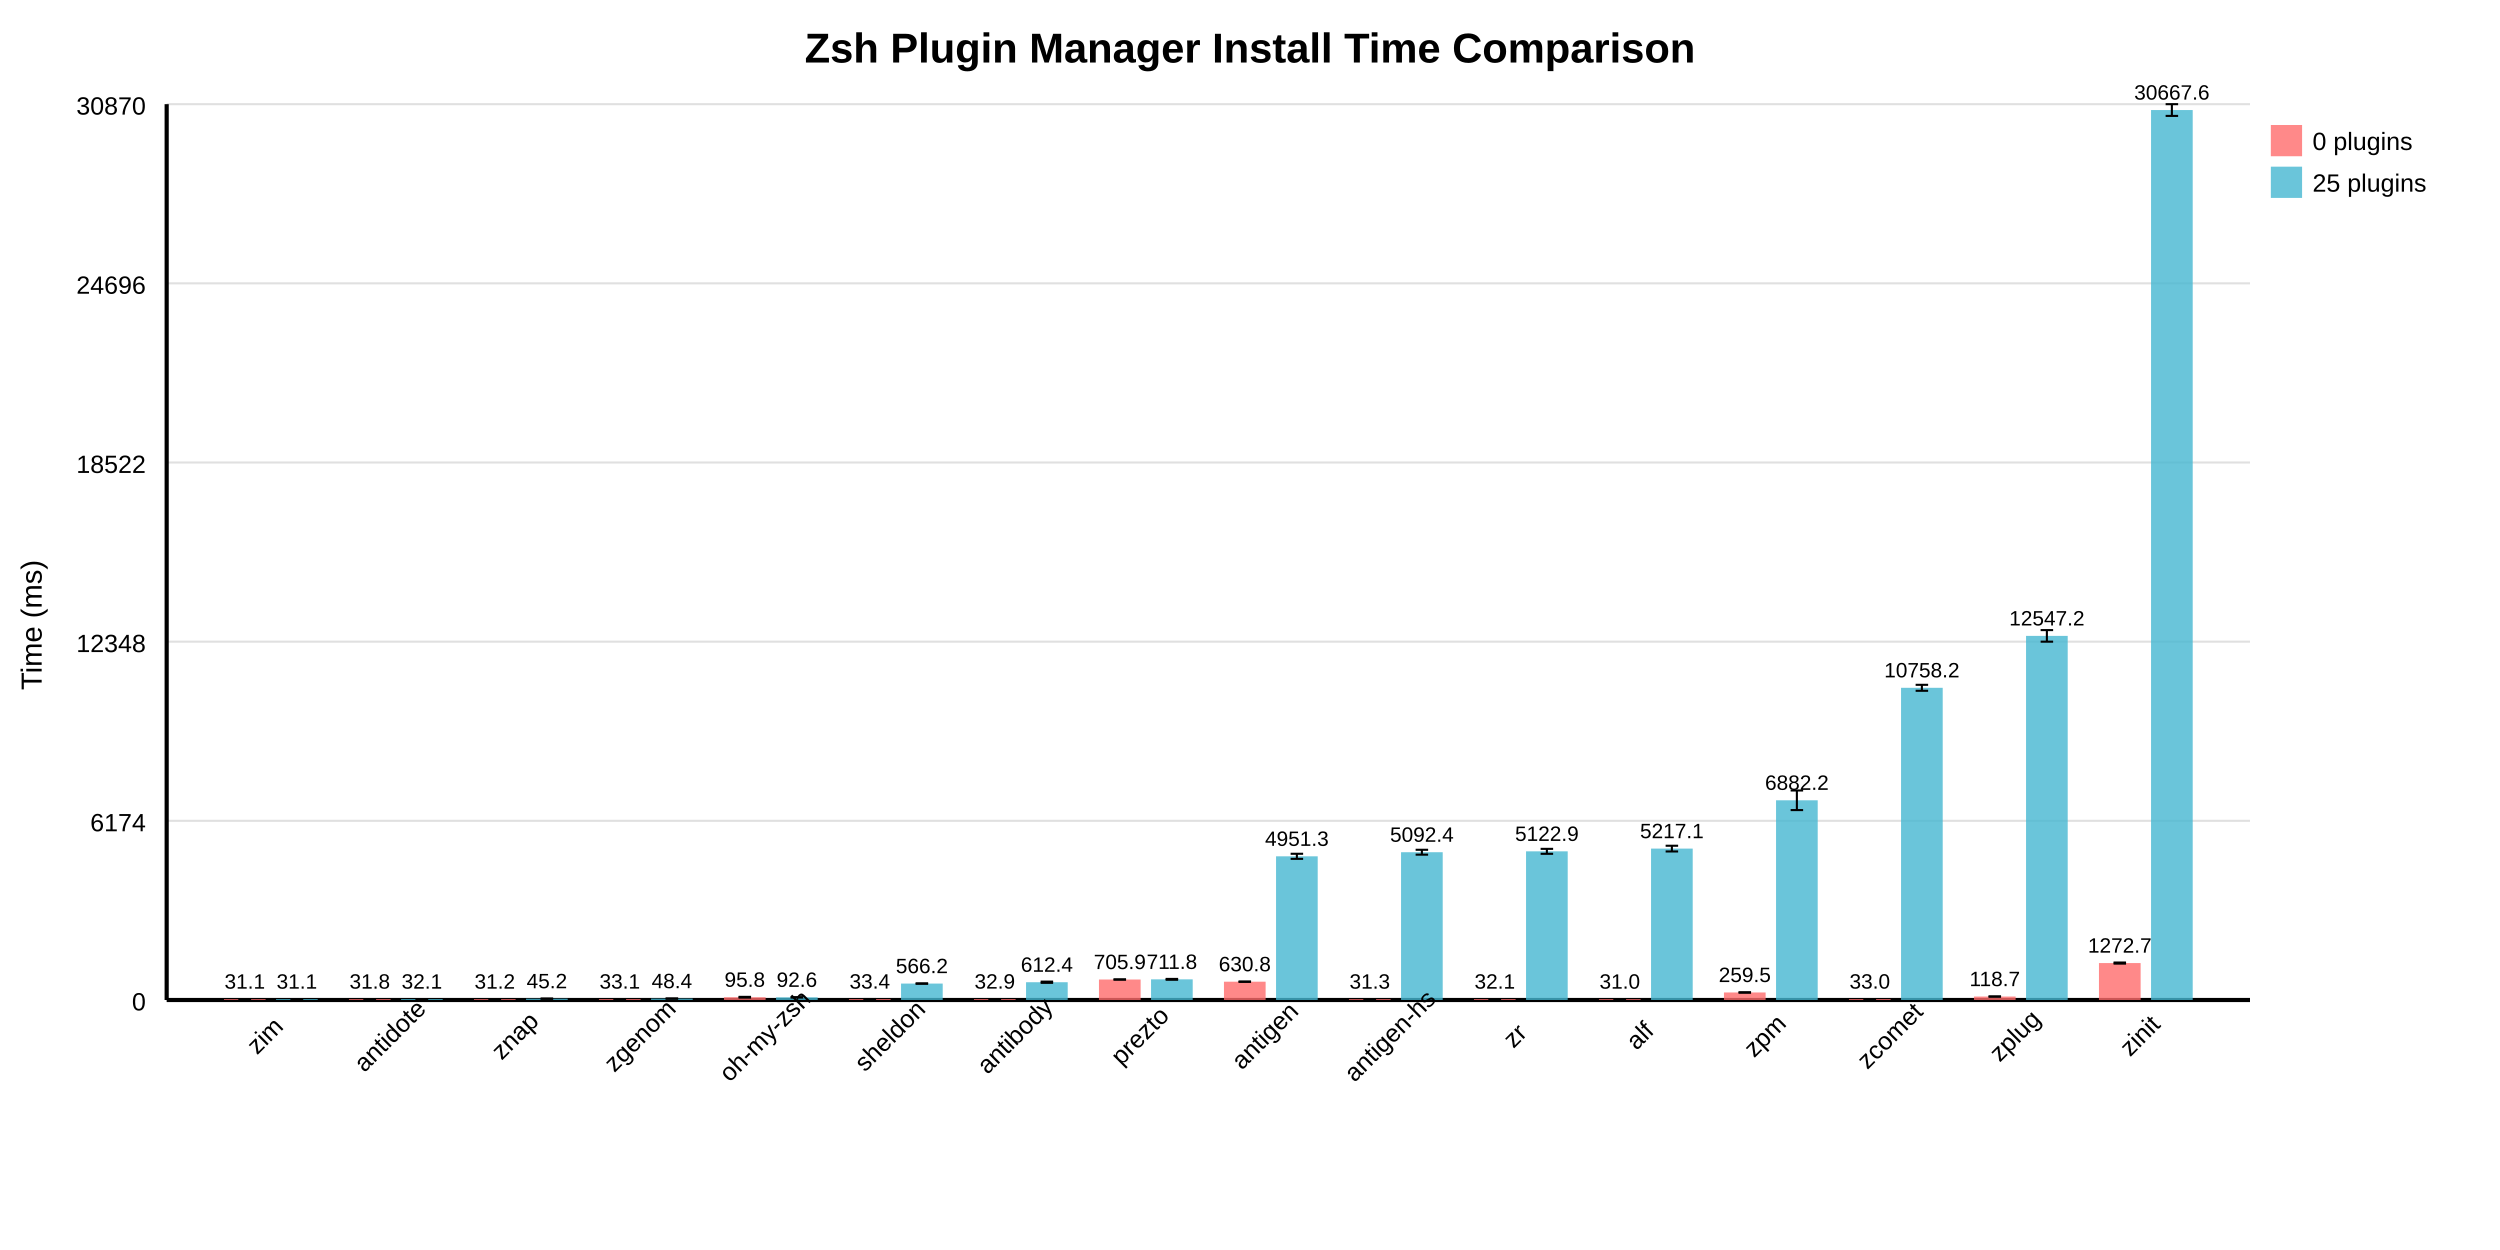
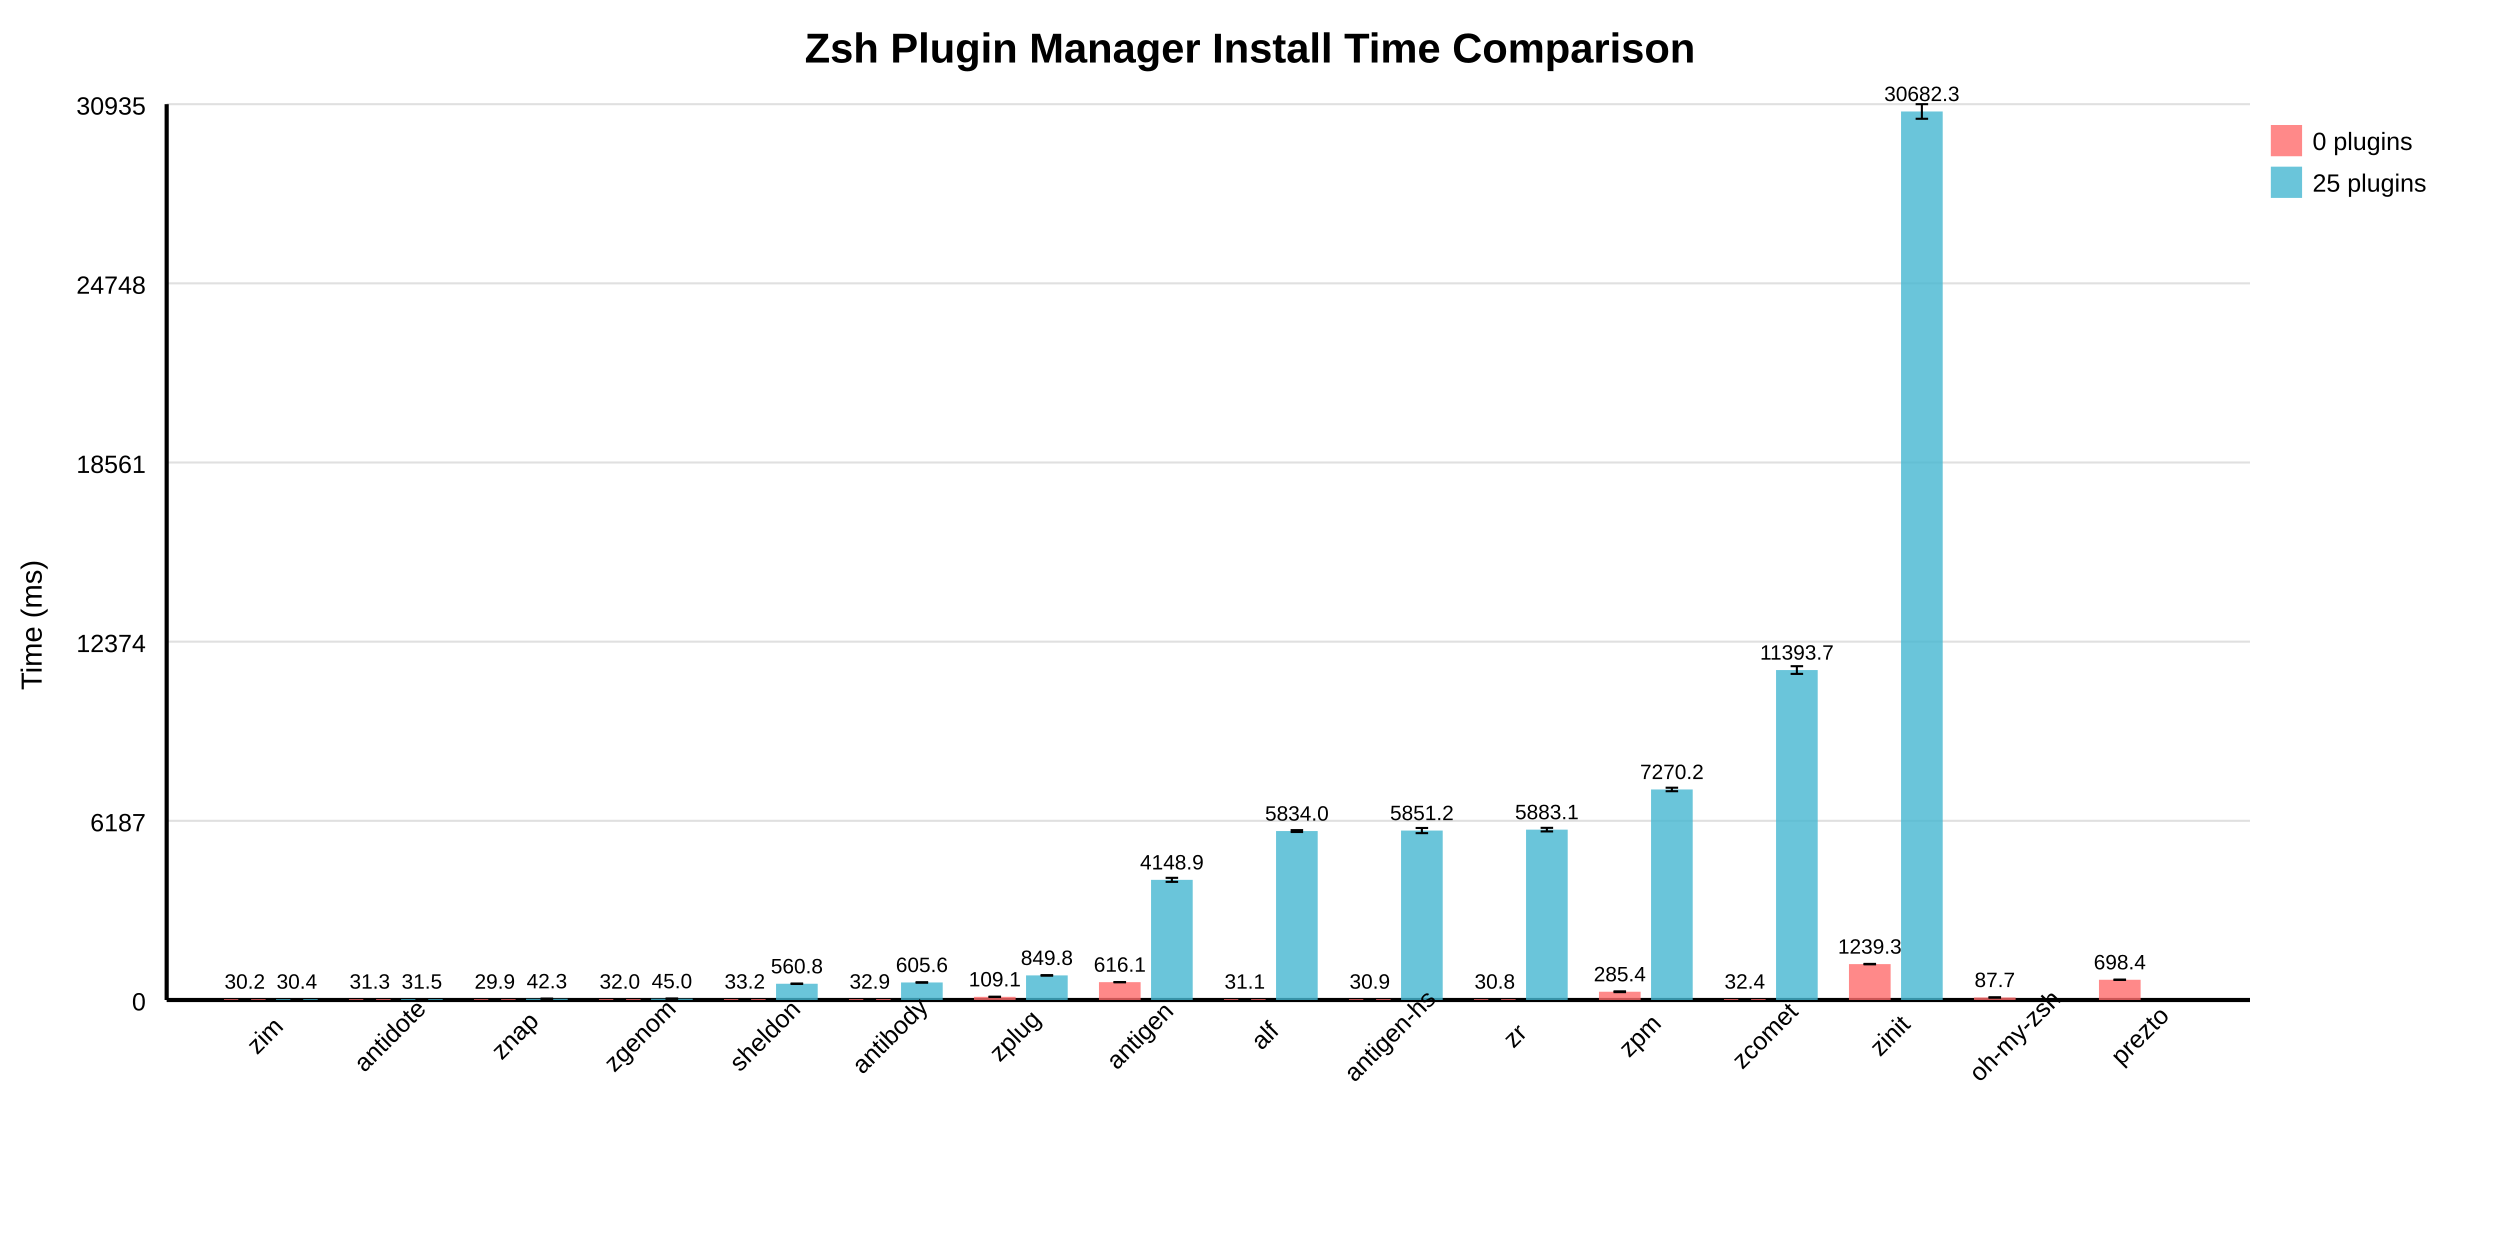
<svg xmlns="http://www.w3.org/2000/svg" width="1200" height="600" style="background: white;">
  <text x="600" y="30" text-anchor="middle" font-size="20" font-weight="bold" font-family="Arial, sans-serif">Zsh Plugin Manager Install Time Comparison</text>
  <line x1="80" y1="480" x2="1080" y2="480" stroke="#e0e0e0" stroke-width="1" />
  <text x="70" y="485" text-anchor="end" font-size="12" font-family="Arial, sans-serif">0</text>
  <line x1="80" y1="394" x2="1080" y2="394" stroke="#e0e0e0" stroke-width="1" />
-   <text x="70" y="399" text-anchor="end" font-size="12" font-family="Arial, sans-serif">6174</text>
+   <text x="70" y="399" text-anchor="end" font-size="12" font-family="Arial, sans-serif">6187</text>
  <line x1="80" y1="308" x2="1080" y2="308" stroke="#e0e0e0" stroke-width="1" />
-   <text x="70" y="313" text-anchor="end" font-size="12" font-family="Arial, sans-serif">12348</text>
+   <text x="70" y="313" text-anchor="end" font-size="12" font-family="Arial, sans-serif">12374</text>
  <line x1="80" y1="222" x2="1080" y2="222" stroke="#e0e0e0" stroke-width="1" />
-   <text x="70" y="227" text-anchor="end" font-size="12" font-family="Arial, sans-serif">18522</text>
+   <text x="70" y="227" text-anchor="end" font-size="12" font-family="Arial, sans-serif">18561</text>
  <line x1="80" y1="136" x2="1080" y2="136" stroke="#e0e0e0" stroke-width="1" />
-   <text x="70" y="141" text-anchor="end" font-size="12" font-family="Arial, sans-serif">24696</text>
+   <text x="70" y="141" text-anchor="end" font-size="12" font-family="Arial, sans-serif">24748</text>
  <line x1="80" y1="50" x2="1080" y2="50" stroke="#e0e0e0" stroke-width="1" />
-   <text x="70" y="55" text-anchor="end" font-size="12" font-family="Arial, sans-serif">30870</text>
+   <text x="70" y="55" text-anchor="end" font-size="12" font-family="Arial, sans-serif">30935</text>
  <line x1="80" y1="50" x2="80" y2="480" stroke="black" stroke-width="2" />
  <line x1="80" y1="480" x2="1080" y2="480" stroke="black" stroke-width="2" />
  <text x="20" y="300" text-anchor="middle" font-size="14" font-family="Arial, sans-serif" transform="rotate(-90 20 300)">Time (ms)</text>
-   <rect x="107.5" y="479.566" width="20" height="0.434" fill="#FF6B6B" opacity="0.8" />
-   <text x="117.5" y="474.566" text-anchor="middle" font-size="10" font-family="Arial, sans-serif">31.1</text>
-   <line x1="117.5" y1="479.562" x2="117.5" y2="479.57" stroke="black" stroke-width="1" />
-   <line x1="114.5" y1="479.562" x2="120.5" y2="479.562" stroke="black" stroke-width="1" />
-   <line x1="114.5" y1="479.57" x2="120.5" y2="479.57" stroke="black" stroke-width="1" />
-   <rect x="132.5" y="479.567" width="20" height="0.433" fill="#45B7D1" opacity="0.8" />
-   <text x="142.5" y="474.567" text-anchor="middle" font-size="10" font-family="Arial, sans-serif">31.1</text>
-   <line x1="142.5" y1="479.564" x2="142.5" y2="479.571" stroke="black" stroke-width="1" />
-   <line x1="139.5" y1="479.564" x2="145.5" y2="479.564" stroke="black" stroke-width="1" />
-   <line x1="139.5" y1="479.571" x2="145.5" y2="479.571" stroke="black" stroke-width="1" />
+   <rect x="107.5" y="479.58" width="20" height="0.42" fill="#FF6B6B" opacity="0.8" />
+   <text x="117.5" y="474.58" text-anchor="middle" font-size="10" font-family="Arial, sans-serif">30.2</text>
+   <line x1="117.5" y1="479.579" x2="117.5" y2="479.582" stroke="black" stroke-width="1" />
+   <line x1="114.5" y1="479.579" x2="120.5" y2="479.579" stroke="black" stroke-width="1" />
+   <line x1="114.5" y1="479.582" x2="120.5" y2="479.582" stroke="black" stroke-width="1" />
+   <rect x="132.5" y="479.577" width="20" height="0.423" fill="#45B7D1" opacity="0.8" />
+   <text x="142.5" y="474.577" text-anchor="middle" font-size="10" font-family="Arial, sans-serif">30.4</text>
+   <line x1="142.5" y1="479.575" x2="142.5" y2="479.579" stroke="black" stroke-width="1" />
+   <line x1="139.5" y1="479.575" x2="145.5" y2="479.575" stroke="black" stroke-width="1" />
+   <line x1="139.5" y1="479.579" x2="145.5" y2="479.579" stroke="black" stroke-width="1" />
  <text x="130" y="500" text-anchor="middle" font-size="12" font-family="Arial, sans-serif" transform="rotate(-45 130 500)">zim</text>
-   <rect x="167.5" y="479.557" width="20" height="0.443" fill="#FF6B6B" opacity="0.8" />
-   <text x="177.5" y="474.557" text-anchor="middle" font-size="10" font-family="Arial, sans-serif">31.8</text>
-   <line x1="177.5" y1="479.55" x2="177.5" y2="479.565" stroke="black" stroke-width="1" />
-   <line x1="174.5" y1="479.55" x2="180.5" y2="479.55" stroke="black" stroke-width="1" />
-   <line x1="174.5" y1="479.565" x2="180.5" y2="479.565" stroke="black" stroke-width="1" />
-   <rect x="192.5" y="479.552" width="20" height="0.448" fill="#45B7D1" opacity="0.8" />
-   <text x="202.5" y="474.552" text-anchor="middle" font-size="10" font-family="Arial, sans-serif">32.1</text>
-   <line x1="202.5" y1="479.549" x2="202.5" y2="479.556" stroke="black" stroke-width="1" />
-   <line x1="199.5" y1="479.549" x2="205.5" y2="479.549" stroke="black" stroke-width="1" />
-   <line x1="199.5" y1="479.556" x2="205.5" y2="479.556" stroke="black" stroke-width="1" />
+   <rect x="167.5" y="479.565" width="20" height="0.435" fill="#FF6B6B" opacity="0.8" />
+   <text x="177.5" y="474.565" text-anchor="middle" font-size="10" font-family="Arial, sans-serif">31.3</text>
+   <line x1="177.5" y1="479.562" x2="177.5" y2="479.567" stroke="black" stroke-width="1" />
+   <line x1="174.5" y1="479.562" x2="180.5" y2="479.562" stroke="black" stroke-width="1" />
+   <line x1="174.5" y1="479.567" x2="180.5" y2="479.567" stroke="black" stroke-width="1" />
+   <rect x="192.5" y="479.562" width="20" height="0.438" fill="#45B7D1" opacity="0.8" />
+   <text x="202.5" y="474.562" text-anchor="middle" font-size="10" font-family="Arial, sans-serif">31.5</text>
+   <line x1="202.5" y1="479.559" x2="202.5" y2="479.565" stroke="black" stroke-width="1" />
+   <line x1="199.5" y1="479.559" x2="205.5" y2="479.559" stroke="black" stroke-width="1" />
+   <line x1="199.5" y1="479.565" x2="205.5" y2="479.565" stroke="black" stroke-width="1" />
  <text x="190" y="500" text-anchor="middle" font-size="12" font-family="Arial, sans-serif" transform="rotate(-45 190 500)">antidote</text>
-   <rect x="227.5" y="479.566" width="20" height="0.434" fill="#FF6B6B" opacity="0.8" />
-   <text x="237.5" y="474.566" text-anchor="middle" font-size="10" font-family="Arial, sans-serif">31.2</text>
-   <line x1="237.5" y1="479.556" x2="237.5" y2="479.576" stroke="black" stroke-width="1" />
-   <line x1="234.5" y1="479.556" x2="240.5" y2="479.556" stroke="black" stroke-width="1" />
-   <line x1="234.5" y1="479.576" x2="240.5" y2="479.576" stroke="black" stroke-width="1" />
-   <rect x="252.5" y="479.37" width="20" height="0.63" fill="#45B7D1" opacity="0.8" />
-   <text x="262.5" y="474.37" text-anchor="middle" font-size="10" font-family="Arial, sans-serif">45.2</text>
-   <line x1="262.5" y1="479.357" x2="262.5" y2="479.384" stroke="black" stroke-width="1" />
-   <line x1="259.5" y1="479.357" x2="265.5" y2="479.357" stroke="black" stroke-width="1" />
-   <line x1="259.5" y1="479.384" x2="265.5" y2="479.384" stroke="black" stroke-width="1" />
+   <rect x="227.5" y="479.584" width="20" height="0.416" fill="#FF6B6B" opacity="0.8" />
+   <text x="237.5" y="474.584" text-anchor="middle" font-size="10" font-family="Arial, sans-serif">29.9</text>
+   <line x1="237.5" y1="479.58" x2="237.5" y2="479.589" stroke="black" stroke-width="1" />
+   <line x1="234.5" y1="479.58" x2="240.5" y2="479.58" stroke="black" stroke-width="1" />
+   <line x1="234.5" y1="479.589" x2="240.5" y2="479.589" stroke="black" stroke-width="1" />
+   <rect x="252.5" y="479.411" width="20" height="0.589" fill="#45B7D1" opacity="0.8" />
+   <text x="262.5" y="474.411" text-anchor="middle" font-size="10" font-family="Arial, sans-serif">42.3</text>
+   <line x1="262.5" y1="479.408" x2="262.5" y2="479.415" stroke="black" stroke-width="1" />
+   <line x1="259.5" y1="479.408" x2="265.5" y2="479.408" stroke="black" stroke-width="1" />
+   <line x1="259.5" y1="479.415" x2="265.5" y2="479.415" stroke="black" stroke-width="1" />
  <text x="250" y="500" text-anchor="middle" font-size="12" font-family="Arial, sans-serif" transform="rotate(-45 250 500)">znap</text>
-   <rect x="287.5" y="479.539" width="20" height="0.461" fill="#FF6B6B" opacity="0.8" />
-   <text x="297.5" y="474.539" text-anchor="middle" font-size="10" font-family="Arial, sans-serif">33.1</text>
-   <line x1="297.5" y1="479.536" x2="297.5" y2="479.542" stroke="black" stroke-width="1" />
-   <line x1="294.5" y1="479.536" x2="300.5" y2="479.536" stroke="black" stroke-width="1" />
-   <line x1="294.5" y1="479.542" x2="300.5" y2="479.542" stroke="black" stroke-width="1" />
-   <rect x="312.5" y="479.325" width="20" height="0.675" fill="#45B7D1" opacity="0.8" />
-   <text x="322.5" y="474.325" text-anchor="middle" font-size="10" font-family="Arial, sans-serif">48.4</text>
-   <line x1="322.5" y1="479.305" x2="322.5" y2="479.345" stroke="black" stroke-width="1" />
-   <line x1="319.5" y1="479.305" x2="325.5" y2="479.305" stroke="black" stroke-width="1" />
-   <line x1="319.5" y1="479.345" x2="325.5" y2="479.345" stroke="black" stroke-width="1" />
+   <rect x="287.5" y="479.555" width="20" height="0.445" fill="#FF6B6B" opacity="0.8" />
+   <text x="297.5" y="474.555" text-anchor="middle" font-size="10" font-family="Arial, sans-serif">32.0</text>
+   <line x1="297.5" y1="479.551" x2="297.5" y2="479.558" stroke="black" stroke-width="1" />
+   <line x1="294.5" y1="479.551" x2="300.5" y2="479.551" stroke="black" stroke-width="1" />
+   <line x1="294.5" y1="479.558" x2="300.5" y2="479.558" stroke="black" stroke-width="1" />
+   <rect x="312.5" y="479.374" width="20" height="0.626" fill="#45B7D1" opacity="0.8" />
+   <text x="322.5" y="474.374" text-anchor="middle" font-size="10" font-family="Arial, sans-serif">45.0</text>
+   <line x1="322.5" y1="479.371" x2="322.5" y2="479.377" stroke="black" stroke-width="1" />
+   <line x1="319.5" y1="479.371" x2="325.5" y2="479.371" stroke="black" stroke-width="1" />
+   <line x1="319.5" y1="479.377" x2="325.5" y2="479.377" stroke="black" stroke-width="1" />
  <text x="310" y="500" text-anchor="middle" font-size="12" font-family="Arial, sans-serif" transform="rotate(-45 310 500)">zgenom</text>
-   <rect x="347.5" y="478.665" width="20" height="1.335" fill="#FF6B6B" opacity="0.8" />
-   <text x="357.5" y="473.665" text-anchor="middle" font-size="10" font-family="Arial, sans-serif">95.8</text>
-   <line x1="357.5" y1="478.492" x2="357.5" y2="478.838" stroke="black" stroke-width="1" />
-   <line x1="354.5" y1="478.492" x2="360.5" y2="478.492" stroke="black" stroke-width="1" />
-   <line x1="354.5" y1="478.838" x2="360.5" y2="478.838" stroke="black" stroke-width="1" />
-   <rect x="372.5" y="478.71" width="20" height="1.29" fill="#45B7D1" opacity="0.8" />
-   <text x="382.5" y="473.71" text-anchor="middle" font-size="10" font-family="Arial, sans-serif">92.6</text>
-   <line x1="382.5" y1="478.699" x2="382.5" y2="478.721" stroke="black" stroke-width="1" />
-   <line x1="379.5" y1="478.699" x2="385.5" y2="478.699" stroke="black" stroke-width="1" />
-   <line x1="379.5" y1="478.721" x2="385.5" y2="478.721" stroke="black" stroke-width="1" />
-   <text x="370" y="500" text-anchor="middle" font-size="12" font-family="Arial, sans-serif" transform="rotate(-45 370 500)">oh-my-zsh</text>
-   <rect x="407.5" y="479.535" width="20" height="0.465" fill="#FF6B6B" opacity="0.8" />
-   <text x="417.5" y="474.535" text-anchor="middle" font-size="10" font-family="Arial, sans-serif">33.4</text>
-   <line x1="417.5" y1="479.53" x2="417.5" y2="479.539" stroke="black" stroke-width="1" />
-   <line x1="414.5" y1="479.53" x2="420.5" y2="479.53" stroke="black" stroke-width="1" />
+   <rect x="347.5" y="479.538" width="20" height="0.462" fill="#FF6B6B" opacity="0.8" />
+   <text x="357.5" y="474.538" text-anchor="middle" font-size="10" font-family="Arial, sans-serif">33.2</text>
+   <line x1="357.5" y1="479.534" x2="357.5" y2="479.541" stroke="black" stroke-width="1" />
+   <line x1="354.5" y1="479.534" x2="360.5" y2="479.534" stroke="black" stroke-width="1" />
+   <line x1="354.5" y1="479.541" x2="360.5" y2="479.541" stroke="black" stroke-width="1" />
+   <rect x="372.5" y="472.204" width="20" height="7.796" fill="#45B7D1" opacity="0.8" />
+   <text x="382.5" y="467.204" text-anchor="middle" font-size="10" font-family="Arial, sans-serif">560.8</text>
+   <line x1="382.5" y1="472.105" x2="382.5" y2="472.303" stroke="black" stroke-width="1" />
+   <line x1="379.5" y1="472.105" x2="385.5" y2="472.105" stroke="black" stroke-width="1" />
+   <line x1="379.5" y1="472.303" x2="385.5" y2="472.303" stroke="black" stroke-width="1" />
+   <text x="370" y="500" text-anchor="middle" font-size="12" font-family="Arial, sans-serif" transform="rotate(-45 370 500)">sheldon</text>
+   <rect x="407.5" y="479.543" width="20" height="0.457" fill="#FF6B6B" opacity="0.8" />
+   <text x="417.5" y="474.543" text-anchor="middle" font-size="10" font-family="Arial, sans-serif">32.9</text>
+   <line x1="417.5" y1="479.539" x2="417.5" y2="479.547" stroke="black" stroke-width="1" />
  <line x1="414.5" y1="479.539" x2="420.5" y2="479.539" stroke="black" stroke-width="1" />
-   <rect x="432.5" y="472.114" width="20" height="7.886" fill="#45B7D1" opacity="0.8" />
-   <text x="442.5" y="467.114" text-anchor="middle" font-size="10" font-family="Arial, sans-serif">566.2</text>
-   <line x1="442.5" y1="472.023" x2="442.5" y2="472.204" stroke="black" stroke-width="1" />
-   <line x1="439.5" y1="472.023" x2="445.5" y2="472.023" stroke="black" stroke-width="1" />
-   <line x1="439.5" y1="472.204" x2="445.5" y2="472.204" stroke="black" stroke-width="1" />
-   <text x="430" y="500" text-anchor="middle" font-size="12" font-family="Arial, sans-serif" transform="rotate(-45 430 500)">sheldon</text>
-   <rect x="467.5" y="479.542" width="20" height="0.458" fill="#FF6B6B" opacity="0.8" />
-   <text x="477.5" y="474.542" text-anchor="middle" font-size="10" font-family="Arial, sans-serif">32.9</text>
-   <line x1="477.5" y1="479.538" x2="477.5" y2="479.546" stroke="black" stroke-width="1" />
-   <line x1="474.5" y1="479.538" x2="480.5" y2="479.538" stroke="black" stroke-width="1" />
-   <line x1="474.5" y1="479.546" x2="480.5" y2="479.546" stroke="black" stroke-width="1" />
-   <rect x="492.5" y="471.47" width="20" height="8.53" fill="#45B7D1" opacity="0.8" />
-   <text x="502.5" y="466.47" text-anchor="middle" font-size="10" font-family="Arial, sans-serif">612.4</text>
-   <line x1="502.5" y1="471.173" x2="502.5" y2="471.766" stroke="black" stroke-width="1" />
-   <line x1="499.5" y1="471.173" x2="505.5" y2="471.173" stroke="black" stroke-width="1" />
-   <line x1="499.5" y1="471.766" x2="505.5" y2="471.766" stroke="black" stroke-width="1" />
-   <text x="490" y="500" text-anchor="middle" font-size="12" font-family="Arial, sans-serif" transform="rotate(-45 490 500)">antibody</text>
-   <rect x="527.5" y="470.167" width="20" height="9.833" fill="#FF6B6B" opacity="0.8" />
-   <text x="537.5" y="465.167" text-anchor="middle" font-size="10" font-family="Arial, sans-serif">705.9</text>
-   <line x1="537.5" y1="470.129" x2="537.5" y2="470.204" stroke="black" stroke-width="1" />
-   <line x1="534.5" y1="470.129" x2="540.5" y2="470.129" stroke="black" stroke-width="1" />
-   <line x1="534.5" y1="470.204" x2="540.5" y2="470.204" stroke="black" stroke-width="1" />
-   <rect x="552.5" y="470.085" width="20" height="9.915" fill="#45B7D1" opacity="0.8" />
-   <text x="562.5" y="465.085" text-anchor="middle" font-size="10" font-family="Arial, sans-serif">711.8</text>
-   <line x1="562.5" y1="469.881" x2="562.5" y2="470.289" stroke="black" stroke-width="1" />
-   <line x1="559.5" y1="469.881" x2="565.5" y2="469.881" stroke="black" stroke-width="1" />
-   <line x1="559.5" y1="470.289" x2="565.5" y2="470.289" stroke="black" stroke-width="1" />
-   <text x="550" y="500" text-anchor="middle" font-size="12" font-family="Arial, sans-serif" transform="rotate(-45 550 500)">prezto</text>
-   <rect x="587.5" y="471.213" width="20" height="8.787" fill="#FF6B6B" opacity="0.8" />
-   <text x="597.5" y="466.213" text-anchor="middle" font-size="10" font-family="Arial, sans-serif">630.8</text>
-   <line x1="597.5" y1="471.139" x2="597.5" y2="471.287" stroke="black" stroke-width="1" />
-   <line x1="594.5" y1="471.139" x2="600.5" y2="471.139" stroke="black" stroke-width="1" />
-   <line x1="594.5" y1="471.287" x2="600.5" y2="471.287" stroke="black" stroke-width="1" />
-   <rect x="612.5" y="411.031" width="20" height="68.969" fill="#45B7D1" opacity="0.8" />
-   <text x="622.5" y="406.031" text-anchor="middle" font-size="10" font-family="Arial, sans-serif">4951.3</text>
-   <line x1="622.5" y1="409.81" x2="622.5" y2="412.253" stroke="black" stroke-width="1" />
-   <line x1="619.5" y1="409.81" x2="625.5" y2="409.81" stroke="black" stroke-width="1" />
-   <line x1="619.5" y1="412.253" x2="625.5" y2="412.253" stroke="black" stroke-width="1" />
-   <text x="610" y="500" text-anchor="middle" font-size="12" font-family="Arial, sans-serif" transform="rotate(-45 610 500)">antigen</text>
-   <rect x="647.5" y="479.564" width="20" height="0.436" fill="#FF6B6B" opacity="0.8" />
-   <text x="657.5" y="474.564" text-anchor="middle" font-size="10" font-family="Arial, sans-serif">31.3</text>
-   <line x1="657.5" y1="479.561" x2="657.5" y2="479.566" stroke="black" stroke-width="1" />
-   <line x1="654.5" y1="479.561" x2="660.5" y2="479.561" stroke="black" stroke-width="1" />
-   <line x1="654.5" y1="479.566" x2="660.5" y2="479.566" stroke="black" stroke-width="1" />
-   <rect x="672.5" y="409.065" width="20" height="70.935" fill="#45B7D1" opacity="0.8" />
-   <text x="682.5" y="404.065" text-anchor="middle" font-size="10" font-family="Arial, sans-serif">5092.4</text>
-   <line x1="682.5" y1="407.894" x2="682.5" y2="410.237" stroke="black" stroke-width="1" />
-   <line x1="679.5" y1="407.894" x2="685.5" y2="407.894" stroke="black" stroke-width="1" />
-   <line x1="679.5" y1="410.237" x2="685.5" y2="410.237" stroke="black" stroke-width="1" />
+   <line x1="414.5" y1="479.547" x2="420.5" y2="479.547" stroke="black" stroke-width="1" />
+   <rect x="432.5" y="471.582" width="20" height="8.418" fill="#45B7D1" opacity="0.8" />
+   <text x="442.5" y="466.582" text-anchor="middle" font-size="10" font-family="Arial, sans-serif">605.6</text>
+   <line x1="442.5" y1="471.491" x2="442.5" y2="471.674" stroke="black" stroke-width="1" />
+   <line x1="439.5" y1="471.491" x2="445.5" y2="471.491" stroke="black" stroke-width="1" />
+   <line x1="439.5" y1="471.674" x2="445.5" y2="471.674" stroke="black" stroke-width="1" />
+   <text x="430" y="500" text-anchor="middle" font-size="12" font-family="Arial, sans-serif" transform="rotate(-45 430 500)">antibody</text>
+   <rect x="467.5" y="478.484" width="20" height="1.516" fill="#FF6B6B" opacity="0.8" />
+   <text x="477.5" y="473.484" text-anchor="middle" font-size="10" font-family="Arial, sans-serif">109.1</text>
+   <line x1="477.5" y1="478.46" x2="477.5" y2="478.507" stroke="black" stroke-width="1" />
+   <line x1="474.5" y1="478.46" x2="480.5" y2="478.46" stroke="black" stroke-width="1" />
+   <line x1="474.5" y1="478.507" x2="480.5" y2="478.507" stroke="black" stroke-width="1" />
+   <rect x="492.5" y="468.187" width="20" height="11.813" fill="#45B7D1" opacity="0.8" />
+   <text x="502.5" y="463.187" text-anchor="middle" font-size="10" font-family="Arial, sans-serif">849.8</text>
+   <line x1="502.5" y1="468.069" x2="502.5" y2="468.306" stroke="black" stroke-width="1" />
+   <line x1="499.5" y1="468.069" x2="505.5" y2="468.069" stroke="black" stroke-width="1" />
+   <line x1="499.5" y1="468.306" x2="505.5" y2="468.306" stroke="black" stroke-width="1" />
+   <text x="490" y="500" text-anchor="middle" font-size="12" font-family="Arial, sans-serif" transform="rotate(-45 490 500)">zplug</text>
+   <rect x="527.5" y="471.436" width="20" height="8.564" fill="#FF6B6B" opacity="0.8" />
+   <text x="537.5" y="466.436" text-anchor="middle" font-size="10" font-family="Arial, sans-serif">616.1</text>
+   <line x1="537.5" y1="471.415" x2="537.5" y2="471.457" stroke="black" stroke-width="1" />
+   <line x1="534.5" y1="471.415" x2="540.5" y2="471.415" stroke="black" stroke-width="1" />
+   <line x1="534.5" y1="471.457" x2="540.5" y2="471.457" stroke="black" stroke-width="1" />
+   <rect x="552.5" y="422.329" width="20" height="57.671" fill="#45B7D1" opacity="0.8" />
+   <text x="562.5" y="417.329" text-anchor="middle" font-size="10" font-family="Arial, sans-serif">4148.9</text>
+   <line x1="562.5" y1="421.359" x2="562.5" y2="423.299" stroke="black" stroke-width="1" />
+   <line x1="559.5" y1="421.359" x2="565.5" y2="421.359" stroke="black" stroke-width="1" />
+   <line x1="559.5" y1="423.299" x2="565.5" y2="423.299" stroke="black" stroke-width="1" />
+   <text x="550" y="500" text-anchor="middle" font-size="12" font-family="Arial, sans-serif" transform="rotate(-45 550 500)">antigen</text>
+   <rect x="587.5" y="479.567" width="20" height="0.433" fill="#FF6B6B" opacity="0.8" />
+   <text x="597.5" y="474.567" text-anchor="middle" font-size="10" font-family="Arial, sans-serif">31.1</text>
+   <line x1="597.5" y1="479.563" x2="597.5" y2="479.572" stroke="black" stroke-width="1" />
+   <line x1="594.5" y1="479.563" x2="600.5" y2="479.563" stroke="black" stroke-width="1" />
+   <line x1="594.5" y1="479.572" x2="600.5" y2="479.572" stroke="black" stroke-width="1" />
+   <rect x="612.5" y="398.906" width="20" height="81.094" fill="#45B7D1" opacity="0.8" />
+   <text x="622.5" y="393.906" text-anchor="middle" font-size="10" font-family="Arial, sans-serif">5834.0</text>
+   <line x1="622.5" y1="398.45" x2="622.5" y2="399.362" stroke="black" stroke-width="1" />
+   <line x1="619.5" y1="398.45" x2="625.5" y2="398.45" stroke="black" stroke-width="1" />
+   <line x1="619.5" y1="399.362" x2="625.5" y2="399.362" stroke="black" stroke-width="1" />
+   <text x="610" y="500" text-anchor="middle" font-size="12" font-family="Arial, sans-serif" transform="rotate(-45 610 500)">alf</text>
+   <rect x="647.5" y="479.57" width="20" height="0.43" fill="#FF6B6B" opacity="0.8" />
+   <text x="657.5" y="474.57" text-anchor="middle" font-size="10" font-family="Arial, sans-serif">30.9</text>
+   <line x1="657.5" y1="479.568" x2="657.5" y2="479.572" stroke="black" stroke-width="1" />
+   <line x1="654.5" y1="479.568" x2="660.5" y2="479.568" stroke="black" stroke-width="1" />
+   <line x1="654.5" y1="479.572" x2="660.5" y2="479.572" stroke="black" stroke-width="1" />
+   <rect x="672.5" y="398.666" width="20" height="81.334" fill="#45B7D1" opacity="0.8" />
+   <text x="682.5" y="393.666" text-anchor="middle" font-size="10" font-family="Arial, sans-serif">5851.2</text>
+   <line x1="682.5" y1="397.428" x2="682.5" y2="399.904" stroke="black" stroke-width="1" />
+   <line x1="679.5" y1="397.428" x2="685.5" y2="397.428" stroke="black" stroke-width="1" />
+   <line x1="679.5" y1="399.904" x2="685.5" y2="399.904" stroke="black" stroke-width="1" />
  <text x="670" y="500" text-anchor="middle" font-size="12" font-family="Arial, sans-serif" transform="rotate(-45 670 500)">antigen-hs</text>
-   <rect x="707.5" y="479.553" width="20" height="0.447" fill="#FF6B6B" opacity="0.8" />
-   <text x="717.5" y="474.553" text-anchor="middle" font-size="10" font-family="Arial, sans-serif">32.1</text>
-   <line x1="717.5" y1="479.551" x2="717.5" y2="479.556" stroke="black" stroke-width="1" />
-   <line x1="714.5" y1="479.551" x2="720.5" y2="479.551" stroke="black" stroke-width="1" />
-   <line x1="714.5" y1="479.556" x2="720.5" y2="479.556" stroke="black" stroke-width="1" />
-   <rect x="732.5" y="408.641" width="20" height="71.359" fill="#45B7D1" opacity="0.8" />
-   <text x="742.5" y="403.641" text-anchor="middle" font-size="10" font-family="Arial, sans-serif">5122.9</text>
-   <line x1="742.5" y1="407.45" x2="742.5" y2="409.832" stroke="black" stroke-width="1" />
-   <line x1="739.5" y1="407.45" x2="745.5" y2="407.45" stroke="black" stroke-width="1" />
-   <line x1="739.5" y1="409.832" x2="745.5" y2="409.832" stroke="black" stroke-width="1" />
+   <rect x="707.5" y="479.572" width="20" height="0.428" fill="#FF6B6B" opacity="0.8" />
+   <text x="717.5" y="474.572" text-anchor="middle" font-size="10" font-family="Arial, sans-serif">30.8</text>
+   <line x1="717.5" y1="479.569" x2="717.5" y2="479.575" stroke="black" stroke-width="1" />
+   <line x1="714.5" y1="479.569" x2="720.5" y2="479.569" stroke="black" stroke-width="1" />
+   <line x1="714.5" y1="479.575" x2="720.5" y2="479.575" stroke="black" stroke-width="1" />
+   <rect x="732.5" y="398.223" width="20" height="81.777" fill="#45B7D1" opacity="0.8" />
+   <text x="742.5" y="393.223" text-anchor="middle" font-size="10" font-family="Arial, sans-serif">5883.1</text>
+   <line x1="742.5" y1="397.363" x2="742.5" y2="399.084" stroke="black" stroke-width="1" />
+   <line x1="739.5" y1="397.363" x2="745.5" y2="397.363" stroke="black" stroke-width="1" />
+   <line x1="739.5" y1="399.084" x2="745.5" y2="399.084" stroke="black" stroke-width="1" />
  <text x="730" y="500" text-anchor="middle" font-size="12" font-family="Arial, sans-serif" transform="rotate(-45 730 500)">zr</text>
-   <rect x="767.5" y="479.568" width="20" height="0.432" fill="#FF6B6B" opacity="0.8" />
-   <text x="777.5" y="474.568" text-anchor="middle" font-size="10" font-family="Arial, sans-serif">31.0</text>
-   <line x1="777.5" y1="479.564" x2="777.5" y2="479.571" stroke="black" stroke-width="1" />
-   <line x1="774.5" y1="479.564" x2="780.5" y2="479.564" stroke="black" stroke-width="1" />
-   <line x1="774.5" y1="479.571" x2="780.5" y2="479.571" stroke="black" stroke-width="1" />
-   <rect x="792.5" y="407.329" width="20" height="72.671" fill="#45B7D1" opacity="0.8" />
-   <text x="802.5" y="402.329" text-anchor="middle" font-size="10" font-family="Arial, sans-serif">5217.1</text>
-   <line x1="802.5" y1="405.956" x2="802.5" y2="408.703" stroke="black" stroke-width="1" />
-   <line x1="799.5" y1="405.956" x2="805.5" y2="405.956" stroke="black" stroke-width="1" />
-   <line x1="799.5" y1="408.703" x2="805.5" y2="408.703" stroke="black" stroke-width="1" />
-   <text x="790" y="500" text-anchor="middle" font-size="12" font-family="Arial, sans-serif" transform="rotate(-45 790 500)">alf</text>
-   <rect x="827.5" y="476.385" width="20" height="3.615" fill="#FF6B6B" opacity="0.8" />
-   <text x="837.5" y="471.385" text-anchor="middle" font-size="10" font-family="Arial, sans-serif">259.5</text>
-   <line x1="837.5" y1="476.287" x2="837.5" y2="476.484" stroke="black" stroke-width="1" />
-   <line x1="834.5" y1="476.287" x2="840.5" y2="476.287" stroke="black" stroke-width="1" />
-   <line x1="834.5" y1="476.484" x2="840.5" y2="476.484" stroke="black" stroke-width="1" />
-   <rect x="852.5" y="384.136" width="20" height="95.864" fill="#45B7D1" opacity="0.8" />
-   <text x="862.5" y="379.136" text-anchor="middle" font-size="10" font-family="Arial, sans-serif">6882.2</text>
-   <line x1="862.5" y1="379.433" x2="862.5" y2="388.839" stroke="black" stroke-width="1" />
-   <line x1="859.5" y1="379.433" x2="865.5" y2="379.433" stroke="black" stroke-width="1" />
-   <line x1="859.5" y1="388.839" x2="865.5" y2="388.839" stroke="black" stroke-width="1" />
-   <text x="850" y="500" text-anchor="middle" font-size="12" font-family="Arial, sans-serif" transform="rotate(-45 850 500)">zpm</text>
-   <rect x="887.5" y="479.541" width="20" height="0.459" fill="#FF6B6B" opacity="0.8" />
-   <text x="897.5" y="474.541" text-anchor="middle" font-size="10" font-family="Arial, sans-serif">33.0</text>
-   <line x1="897.5" y1="479.538" x2="897.5" y2="479.544" stroke="black" stroke-width="1" />
-   <line x1="894.5" y1="479.538" x2="900.5" y2="479.538" stroke="black" stroke-width="1" />
-   <line x1="894.5" y1="479.544" x2="900.5" y2="479.544" stroke="black" stroke-width="1" />
-   <rect x="912.5" y="330.144" width="20" height="149.856" fill="#45B7D1" opacity="0.8" />
-   <text x="922.5" y="325.144" text-anchor="middle" font-size="10" font-family="Arial, sans-serif">10758.2</text>
-   <line x1="922.5" y1="328.711" x2="922.5" y2="331.578" stroke="black" stroke-width="1" />
-   <line x1="919.5" y1="328.711" x2="925.5" y2="328.711" stroke="black" stroke-width="1" />
-   <line x1="919.5" y1="331.578" x2="925.5" y2="331.578" stroke="black" stroke-width="1" />
-   <text x="910" y="500" text-anchor="middle" font-size="12" font-family="Arial, sans-serif" transform="rotate(-45 910 500)">zcomet</text>
-   <rect x="947.5" y="478.347" width="20" height="1.653" fill="#FF6B6B" opacity="0.8" />
-   <text x="957.5" y="473.347" text-anchor="middle" font-size="10" font-family="Arial, sans-serif">118.7</text>
-   <line x1="957.5" y1="478.313" x2="957.5" y2="478.381" stroke="black" stroke-width="1" />
-   <line x1="954.5" y1="478.313" x2="960.5" y2="478.313" stroke="black" stroke-width="1" />
-   <line x1="954.5" y1="478.381" x2="960.5" y2="478.381" stroke="black" stroke-width="1" />
-   <rect x="972.5" y="305.225" width="20" height="174.775" fill="#45B7D1" opacity="0.8" />
-   <text x="982.5" y="300.225" text-anchor="middle" font-size="10" font-family="Arial, sans-serif">12547.2</text>
-   <line x1="982.5" y1="302.445" x2="982.5" y2="308.005" stroke="black" stroke-width="1" />
-   <line x1="979.5" y1="302.445" x2="985.5" y2="302.445" stroke="black" stroke-width="1" />
-   <line x1="979.5" y1="308.005" x2="985.5" y2="308.005" stroke="black" stroke-width="1" />
-   <text x="970" y="500" text-anchor="middle" font-size="12" font-family="Arial, sans-serif" transform="rotate(-45 970 500)">zplug</text>
-   <rect x="1007.5" y="462.272" width="20" height="17.728" fill="#FF6B6B" opacity="0.8" />
-   <text x="1017.5" y="457.272" text-anchor="middle" font-size="10" font-family="Arial, sans-serif">1272.7</text>
-   <line x1="1017.5" y1="462.015" x2="1017.5" y2="462.53" stroke="black" stroke-width="1" />
-   <line x1="1014.5" y1="462.015" x2="1020.5" y2="462.015" stroke="black" stroke-width="1" />
-   <line x1="1014.5" y1="462.53" x2="1020.5" y2="462.53" stroke="black" stroke-width="1" />
-   <rect x="1032.5" y="52.818" width="20" height="427.182" fill="#45B7D1" opacity="0.8" />
-   <text x="1042.5" y="47.818" text-anchor="middle" font-size="10" font-family="Arial, sans-serif">30667.6</text>
-   <line x1="1042.5" y1="50" x2="1042.5" y2="55.636" stroke="black" stroke-width="1" />
-   <line x1="1039.5" y1="50" x2="1045.5" y2="50" stroke="black" stroke-width="1" />
-   <line x1="1039.5" y1="55.636" x2="1045.5" y2="55.636" stroke="black" stroke-width="1" />
-   <text x="1030" y="500" text-anchor="middle" font-size="12" font-family="Arial, sans-serif" transform="rotate(-45 1030 500)">zinit</text>
+   <rect x="767.5" y="476.032" width="20" height="3.968" fill="#FF6B6B" opacity="0.8" />
+   <text x="777.5" y="471.032" text-anchor="middle" font-size="10" font-family="Arial, sans-serif">285.4</text>
+   <line x1="777.5" y1="475.843" x2="777.5" y2="476.222" stroke="black" stroke-width="1" />
+   <line x1="774.5" y1="475.843" x2="780.5" y2="475.843" stroke="black" stroke-width="1" />
+   <line x1="774.5" y1="476.222" x2="780.5" y2="476.222" stroke="black" stroke-width="1" />
+   <rect x="792.5" y="378.942" width="20" height="101.058" fill="#45B7D1" opacity="0.8" />
+   <text x="802.5" y="373.942" text-anchor="middle" font-size="10" font-family="Arial, sans-serif">7270.2</text>
+   <line x1="802.5" y1="378.102" x2="802.5" y2="379.783" stroke="black" stroke-width="1" />
+   <line x1="799.5" y1="378.102" x2="805.5" y2="378.102" stroke="black" stroke-width="1" />
+   <line x1="799.5" y1="379.783" x2="805.5" y2="379.783" stroke="black" stroke-width="1" />
+   <text x="790" y="500" text-anchor="middle" font-size="12" font-family="Arial, sans-serif" transform="rotate(-45 790 500)">zpm</text>
+   <rect x="827.5" y="479.549" width="20" height="0.451" fill="#FF6B6B" opacity="0.8" />
+   <text x="837.5" y="474.549" text-anchor="middle" font-size="10" font-family="Arial, sans-serif">32.4</text>
+   <line x1="837.5" y1="479.547" x2="837.5" y2="479.551" stroke="black" stroke-width="1" />
+   <line x1="834.5" y1="479.547" x2="840.5" y2="479.547" stroke="black" stroke-width="1" />
+   <line x1="834.5" y1="479.551" x2="840.5" y2="479.551" stroke="black" stroke-width="1" />
+   <rect x="852.5" y="321.624" width="20" height="158.376" fill="#45B7D1" opacity="0.8" />
+   <text x="862.5" y="316.624" text-anchor="middle" font-size="10" font-family="Arial, sans-serif">11393.7</text>
+   <line x1="862.5" y1="319.772" x2="862.5" y2="323.476" stroke="black" stroke-width="1" />
+   <line x1="859.5" y1="319.772" x2="865.5" y2="319.772" stroke="black" stroke-width="1" />
+   <line x1="859.5" y1="323.476" x2="865.5" y2="323.476" stroke="black" stroke-width="1" />
+   <text x="850" y="500" text-anchor="middle" font-size="12" font-family="Arial, sans-serif" transform="rotate(-45 850 500)">zcomet</text>
+   <rect x="887.5" y="462.773" width="20" height="17.227" fill="#FF6B6B" opacity="0.8" />
+   <text x="897.5" y="457.773" text-anchor="middle" font-size="10" font-family="Arial, sans-serif">1239.3</text>
+   <line x1="897.5" y1="462.672" x2="897.5" y2="462.874" stroke="black" stroke-width="1" />
+   <line x1="894.5" y1="462.672" x2="900.5" y2="462.672" stroke="black" stroke-width="1" />
+   <line x1="894.5" y1="462.874" x2="900.5" y2="462.874" stroke="black" stroke-width="1" />
+   <rect x="912.5" y="53.507" width="20" height="426.493" fill="#45B7D1" opacity="0.8" />
+   <text x="922.5" y="48.507" text-anchor="middle" font-size="10" font-family="Arial, sans-serif">30682.3</text>
+   <line x1="922.5" y1="50" x2="922.5" y2="57.013" stroke="black" stroke-width="1" />
+   <line x1="919.5" y1="50" x2="925.5" y2="50" stroke="black" stroke-width="1" />
+   <line x1="919.5" y1="57.013" x2="925.5" y2="57.013" stroke="black" stroke-width="1" />
+   <text x="910" y="500" text-anchor="middle" font-size="12" font-family="Arial, sans-serif" transform="rotate(-45 910 500)">zinit</text>
+   <rect x="947.5" y="478.78" width="20" height="1.22" fill="#FF6B6B" opacity="0.8" />
+   <text x="957.5" y="473.78" text-anchor="middle" font-size="10" font-family="Arial, sans-serif">87.7</text>
+   <line x1="957.5" y1="478.774" x2="957.5" y2="478.787" stroke="black" stroke-width="1" />
+   <line x1="954.5" y1="478.774" x2="960.5" y2="478.774" stroke="black" stroke-width="1" />
+   <line x1="954.5" y1="478.787" x2="960.5" y2="478.787" stroke="black" stroke-width="1" />
+   <text x="970" y="500" text-anchor="middle" font-size="12" font-family="Arial, sans-serif" transform="rotate(-45 970 500)">oh-my-zsh</text>
+   <rect x="1007.5" y="470.291" width="20" height="9.709" fill="#FF6B6B" opacity="0.8" />
+   <text x="1017.5" y="465.291" text-anchor="middle" font-size="10" font-family="Arial, sans-serif">698.4</text>
+   <line x1="1017.5" y1="470.236" x2="1017.5" y2="470.347" stroke="black" stroke-width="1" />
+   <line x1="1014.5" y1="470.236" x2="1020.5" y2="470.236" stroke="black" stroke-width="1" />
+   <line x1="1014.5" y1="470.347" x2="1020.5" y2="470.347" stroke="black" stroke-width="1" />
+   <text x="1030" y="500" text-anchor="middle" font-size="12" font-family="Arial, sans-serif" transform="rotate(-45 1030 500)">prezto</text>
  <rect x="1090" y="60" width="15" height="15" fill="#FF6B6B" opacity="0.8" />
  <text x="1110" y="72" font-size="12" font-family="Arial, sans-serif">0 plugins</text>
  <rect x="1090" y="80" width="15" height="15" fill="#45B7D1" opacity="0.8" />
  <text x="1110" y="92" font-size="12" font-family="Arial, sans-serif">25 plugins</text>
</svg>
